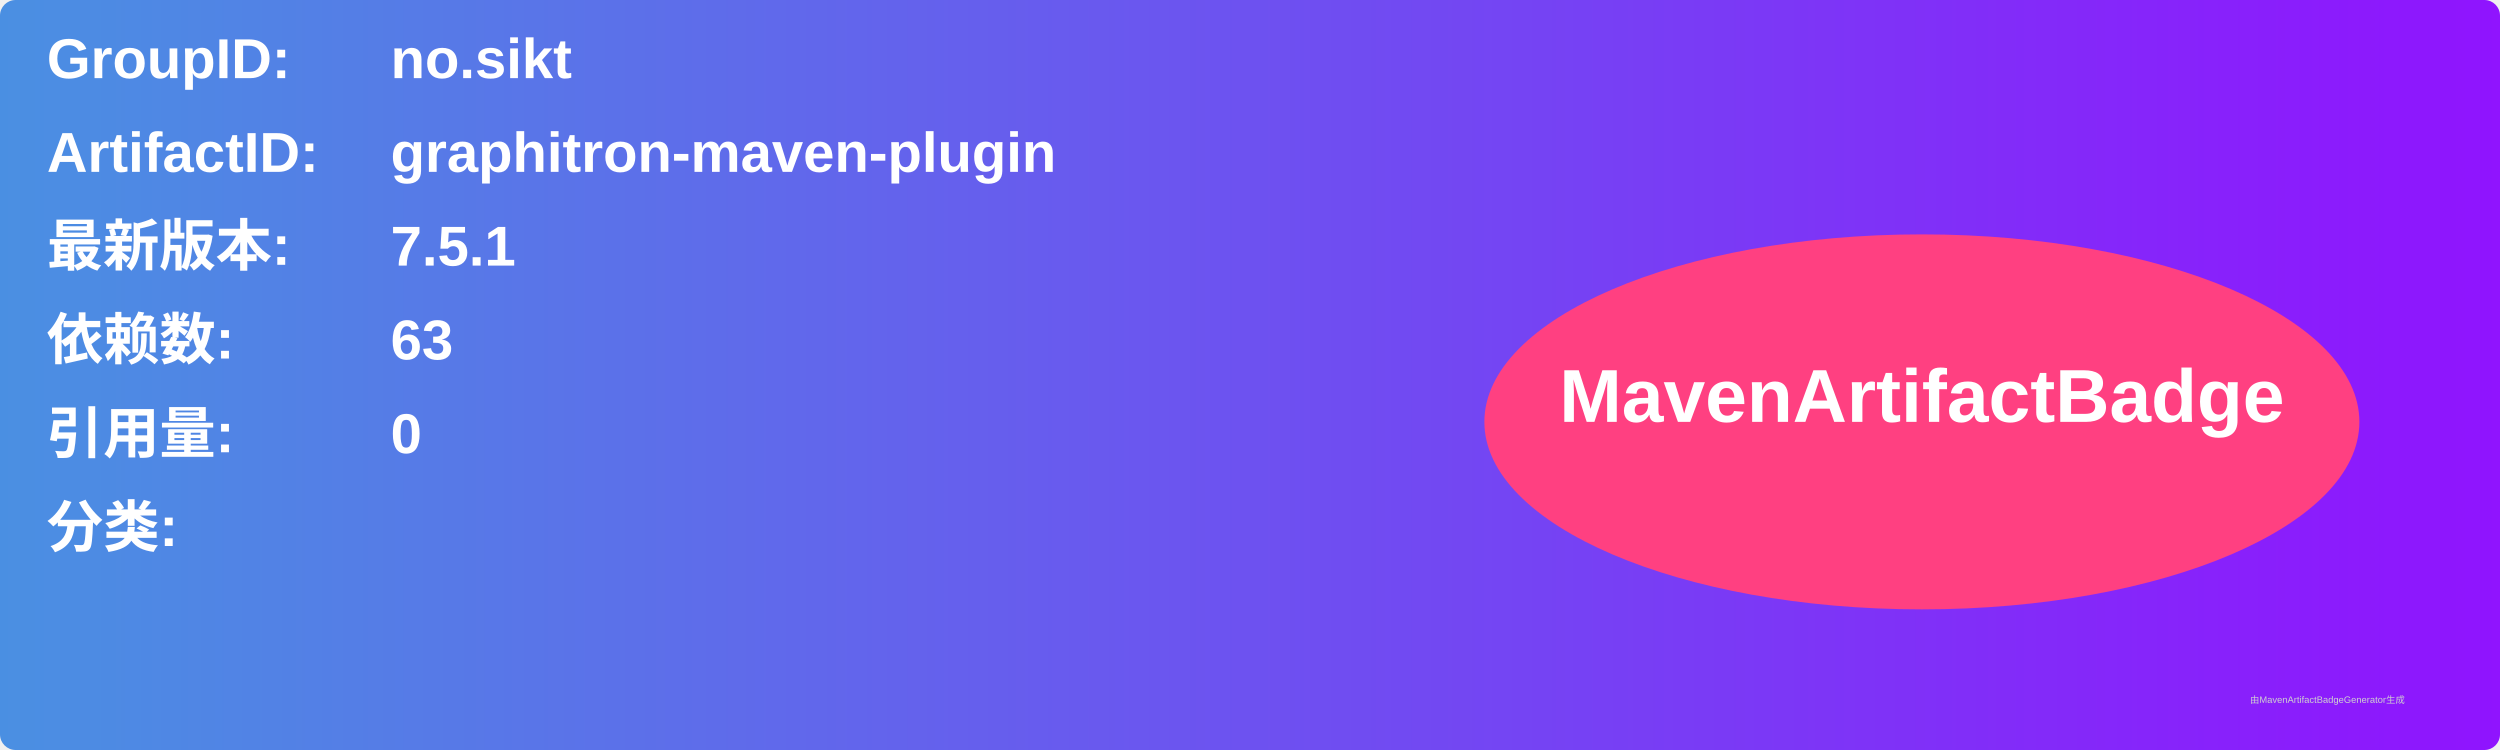
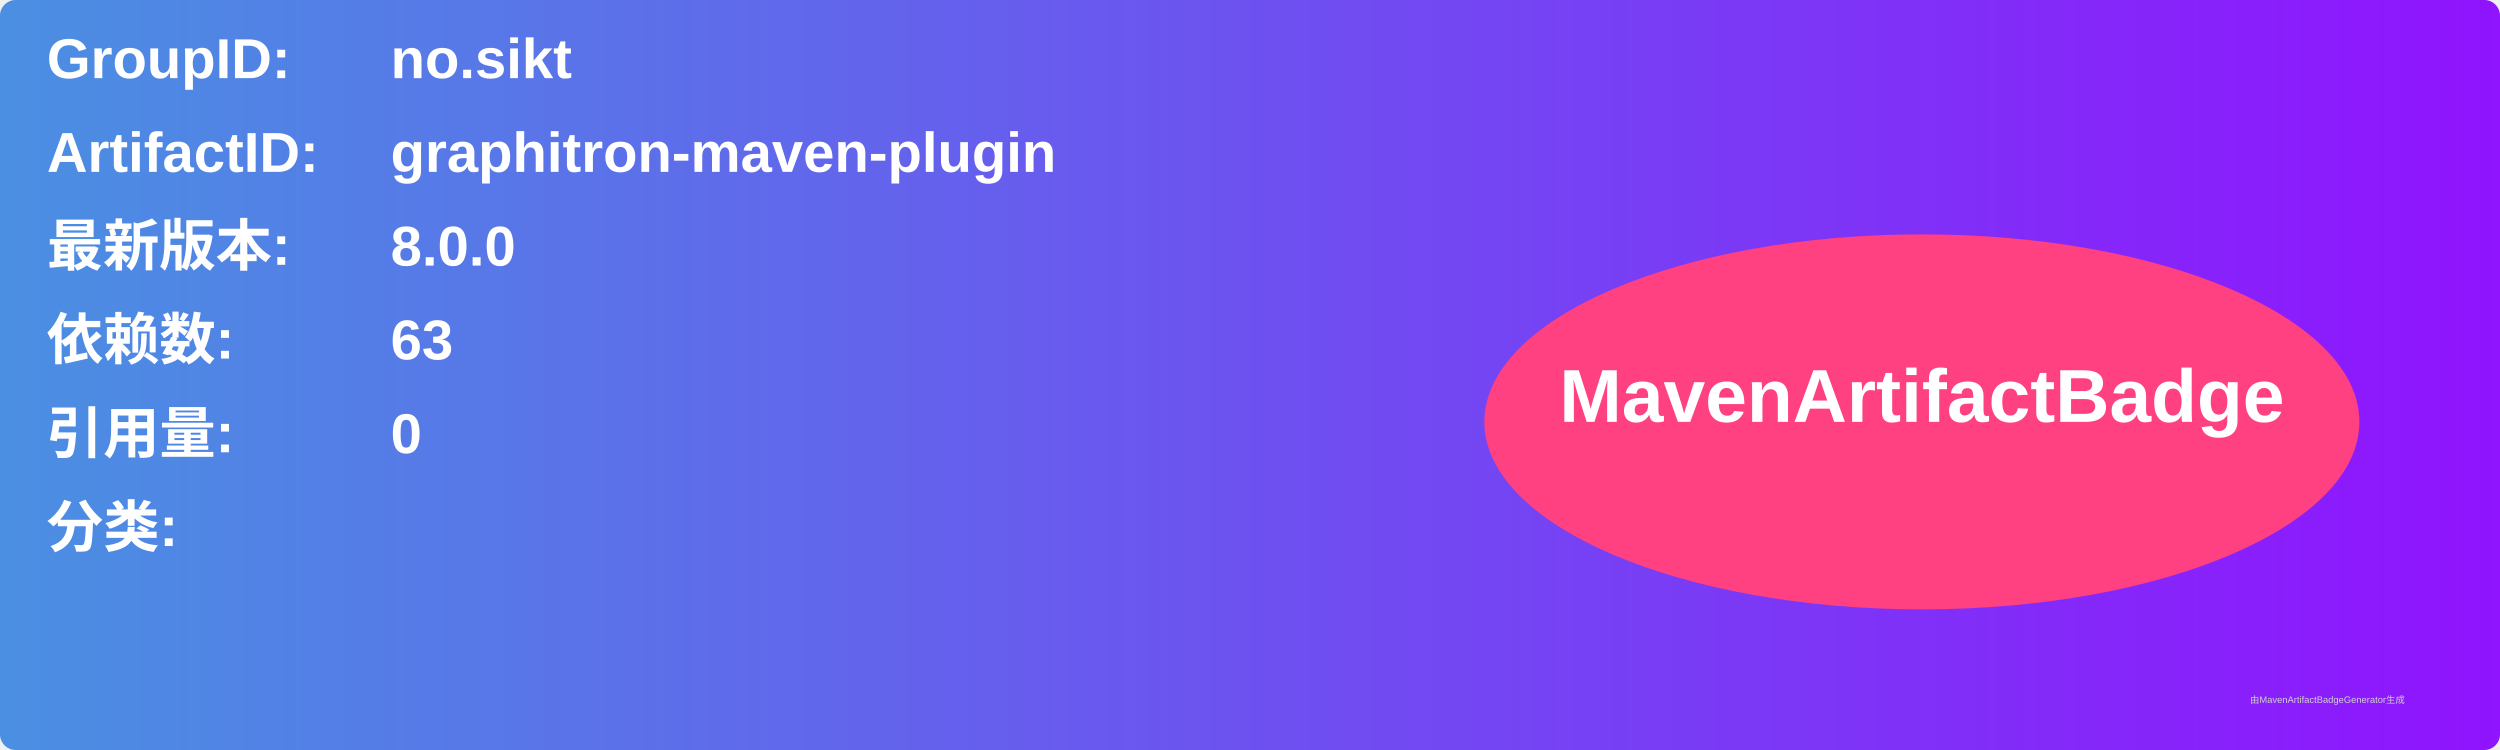
<svg xmlns="http://www.w3.org/2000/svg" width="800" height="240" viewBox="0 0 800 240">
  <linearGradient id="grad" x1="0%" y1="0%" x2="100%" y2="0%">
    <stop offset="0%" stop-color="#4a90e2" />
    <stop offset="100%" stop-color="#9013fe" />
  </linearGradient>
  <rect width="100%" height="100%" rx="5" ry="5" fill="url(#grad)" />
  <g transform="translate(15, 15)">
    <text x="0" y="10" font-family="Arial" font-size="18" fill="white" font-weight="bold" width="260">GroupID:</text>
    <text x="110" y="10" font-family="Arial" font-size="18" fill="white" font-weight="bold" width="460">no.sikt</text>
    <text x="0" y="40" font-family="Arial" font-size="18" fill="white" font-weight="bold" width="260">ArtifactID:</text>
    <text x="110" y="40" font-family="Arial" font-size="18" fill="white" font-weight="bold" width="460">graphitron-maven-plugin</text>
    <text x="0" y="70" font-family="Arial" font-size="18" fill="white" font-weight="bold">最新版本:</text>
    <text x="110" y="70" font-family="Arial" font-size="18" fill="white" font-weight="bold">
-       <tspan font-weight="bold">7.5.1</tspan>
+       <tspan font-weight="bold">8.0.0</tspan>
    </text>
    <text x="0" y="100" font-family="Arial" font-size="18" fill="white" font-weight="bold">依赖数: </text>
    <text x="110" y="100" font-family="Arial" font-size="18" fill="white">
      <tspan font-weight="bold">63</tspan>
    </text>
    <text x="0" y="130" font-family="Arial" font-size="18" fill="white" font-weight="bold">引用量: </text>
    <text x="110" y="130" font-family="Arial" font-size="18" fill="white">
      <tspan font-weight="bold">0</tspan>
    </text>
    <text x="0" y="160" font-family="Arial" font-size="18" fill="white" font-weight="bold">分类:</text>
    <text x="10" y="190" font-family="Arial" font-size="10" fill="white">
      <tspan font-weight="bold" />
    </text>
    <ellipse cx="600" cy="120" rx="140" ry="60" fill="#ff4081" />
    <text x="600" y="120" text-anchor="middle" font-family="Arial" font-size="24" fill="white" font-weight="bold">MavenArtifactBadge</text>
  </g>
  <text x="720" y="225" font-family="Arial" font-size="3" fill="#d0d0d0">由MavenArtifactBadgeGenerator生成</text>
</svg>
